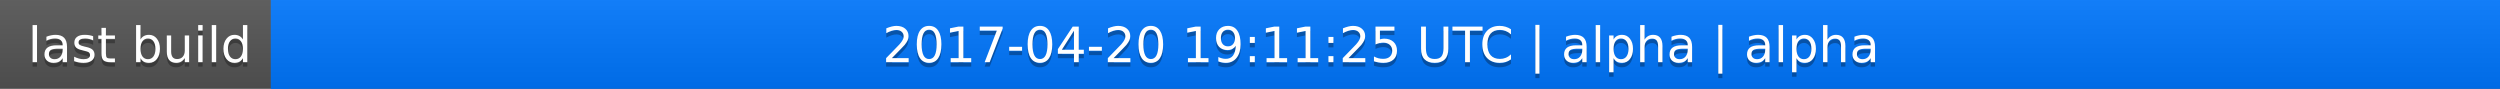
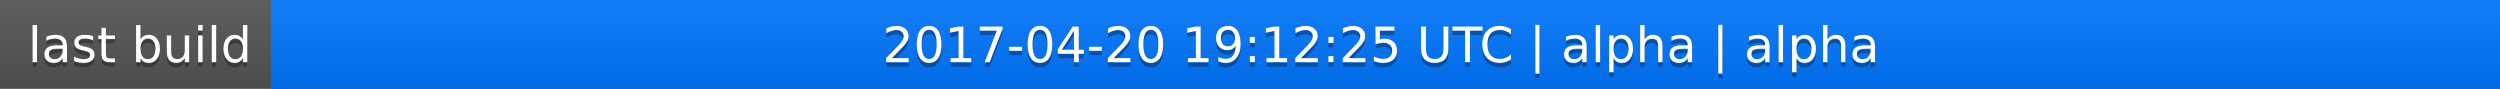
<svg xmlns="http://www.w3.org/2000/svg" width="563" height="20">
  <linearGradient id="a" x2="0" y2="100%">
    <stop offset="0" stop-color="#bbb" stop-opacity=".1" />
    <stop offset="1" stop-opacity=".1" />
  </linearGradient>
  <rect rx="0" width="563" height="20" fill="#555" />
  <rect rx="0" x="61" width="502" height="20" fill="#07f" />
  <path fill="#07f" d="M61 0h4v20h-4z" />
  <rect rx="0" width="563" height="20" fill="url(#a)" />
  <g fill="#fff" text-anchor="middle" font-family="DejaVu Sans,Verdana,Geneva,sans-serif" font-size="11">
    <text x="31.5" y="15" fill="#010101" fill-opacity=".3">last build</text>
    <text x="31.5" y="14">last build</text>
-     <text x="311" y="15" fill="#010101" fill-opacity=".3">2017-04-20 19:11:25 UTC | alpha | alpha</text>
-     <text x="311" y="14">2017-04-20 19:11:25 UTC | alpha | alpha</text>
+     <text x="311" y="15" fill="#010101" fill-opacity=".3">2017-04-20 19:12:25 UTC | alpha | alpha</text>
+     <text x="311" y="14">2017-04-20 19:12:25 UTC | alpha | alpha</text>
  </g>
</svg>
